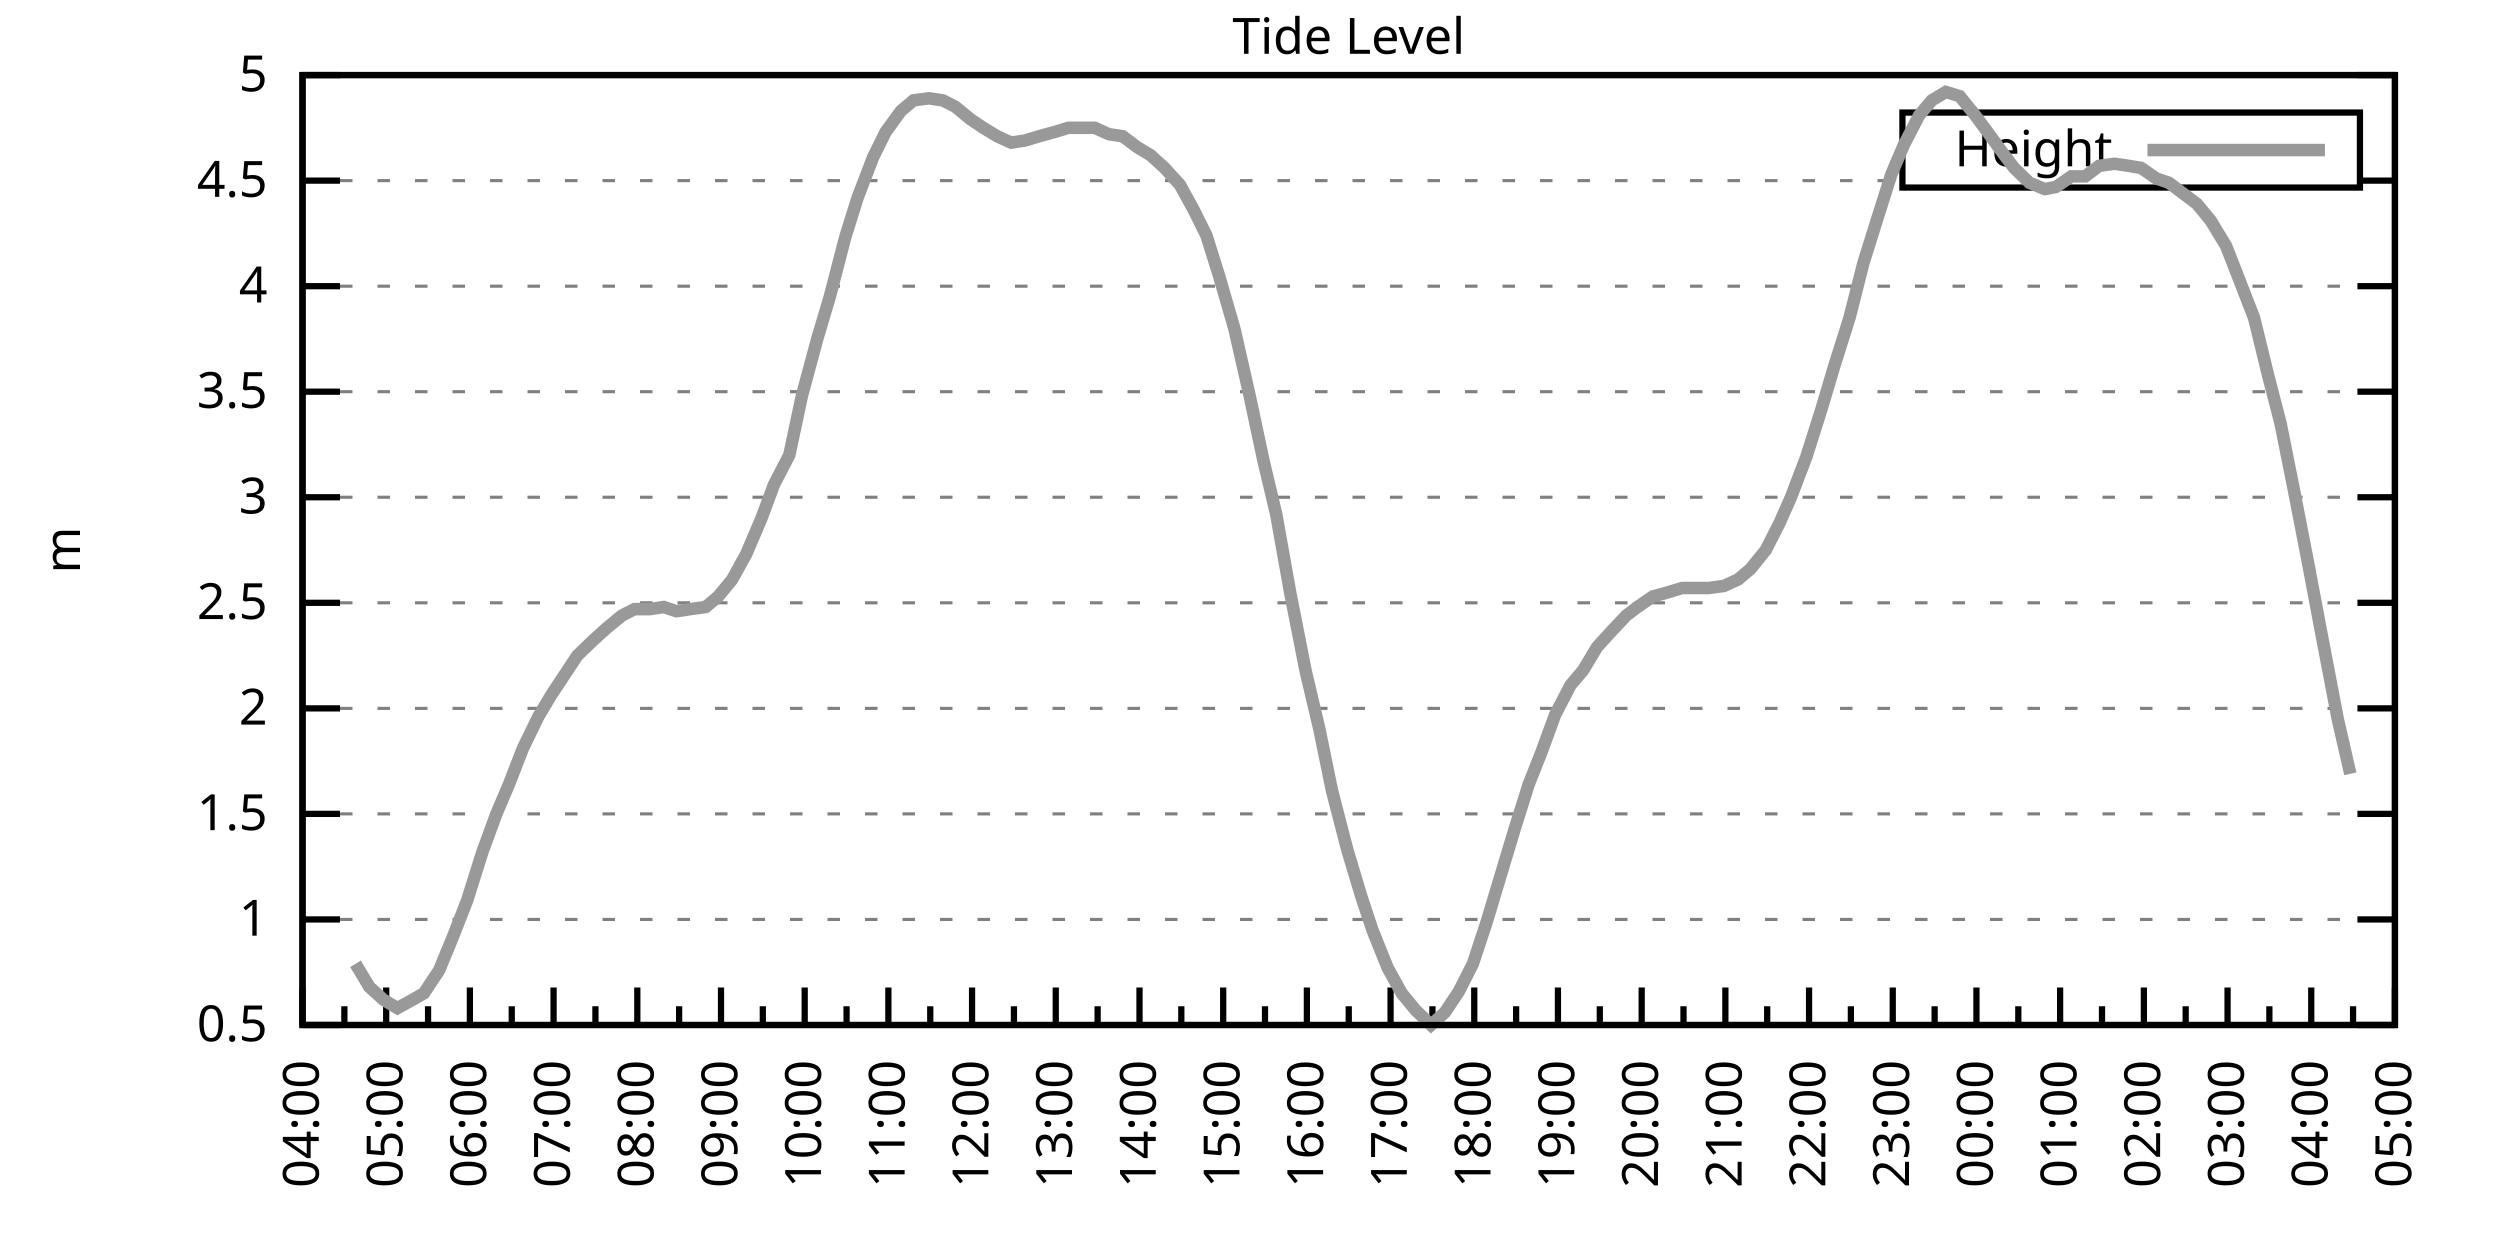
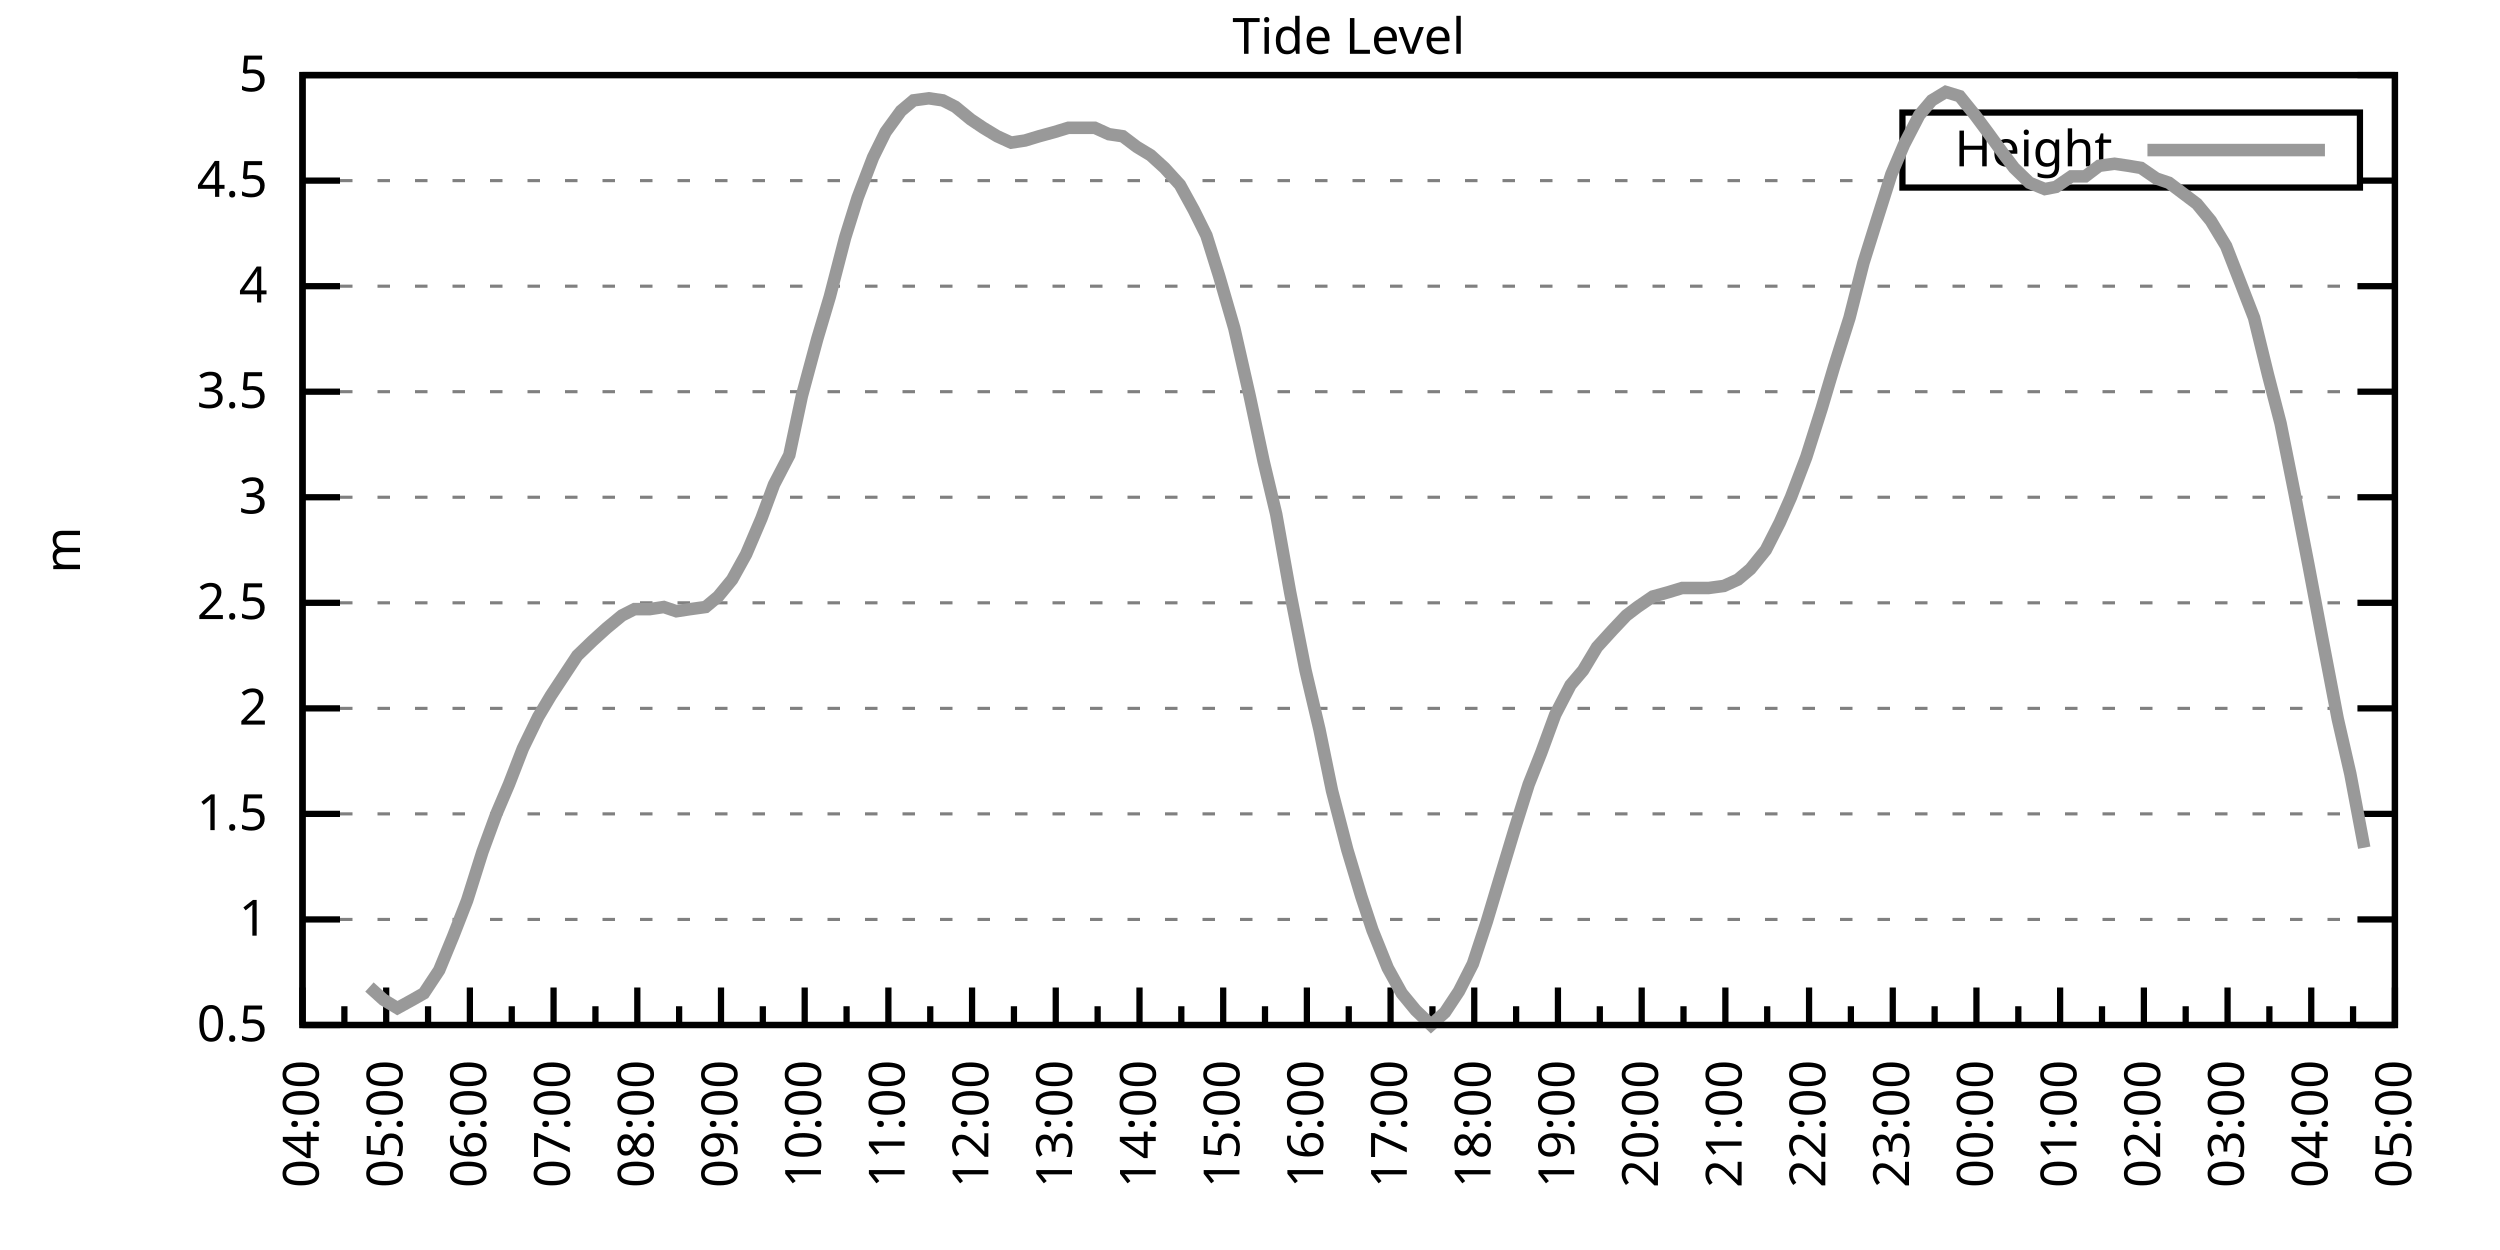
<svg xmlns="http://www.w3.org/2000/svg" xmlns:xlink="http://www.w3.org/1999/xlink" width="400" height="200" viewBox="0 0 400 200">
  <g id="gnuplot_canvas">
    <rect x="0" y="0" width="400" height="200" fill="none" />
    <defs>
      <circle id="gpDot" r="0.5" stroke-width="0.5" stroke="currentColor" />
      <path id="gpPt0" stroke-width="0.333" stroke="currentColor" d="M-1,0 h2 M0,-1 v2" />
      <path id="gpPt1" stroke-width="0.333" stroke="currentColor" d="M-1,-1 L1,1 M1,-1 L-1,1" />
      <path id="gpPt2" stroke-width="0.333" stroke="currentColor" d="M-1,0 L1,0 M0,-1 L0,1 M-1,-1 L1,1 M-1,1 L1,-1" />
      <rect id="gpPt3" stroke-width="0.333" stroke="currentColor" x="-1" y="-1" width="2" height="2" />
      <rect id="gpPt4" stroke-width="0.333" stroke="currentColor" fill="currentColor" x="-1" y="-1" width="2" height="2" />
      <circle id="gpPt5" stroke-width="0.333" stroke="currentColor" cx="0" cy="0" r="1" />
      <use xlink:href="#gpPt5" id="gpPt6" fill="currentColor" stroke="none" />
      <path id="gpPt7" stroke-width="0.333" stroke="currentColor" d="M0,-1.33 L-1.33,0.67 L1.33,0.67 z" />
      <use xlink:href="#gpPt7" id="gpPt8" fill="currentColor" stroke="none" />
      <use xlink:href="#gpPt7" id="gpPt9" stroke="currentColor" transform="rotate(180)" />
      <use xlink:href="#gpPt9" id="gpPt10" fill="currentColor" stroke="none" />
      <use xlink:href="#gpPt3" id="gpPt11" stroke="currentColor" transform="rotate(45)" />
      <use xlink:href="#gpPt11" id="gpPt12" fill="currentColor" stroke="none" />
      <path id="gpPt13" stroke-width="0.333" stroke="currentColor" d="M0,1.330 L1.265,0.411 L0.782,-1.067 L-0.782,-1.076 L-1.265,0.411 z" />
      <use xlink:href="#gpPt13" id="gpPt14" fill="currentColor" stroke="none" />
      <filter id="textbox" filterUnits="objectBoundingBox" x="0" y="0" height="1" width="1">
        <feFlood flood-color="white" flood-opacity="1" result="bgnd" />
        <feComposite in="SourceGraphic" in2="bgnd" operator="atop" />
      </filter>
      <filter id="greybox" filterUnits="objectBoundingBox" x="0" y="0" height="1" width="1">
        <feFlood flood-color="lightgrey" flood-opacity="1" result="grey" />
        <feComposite in="SourceGraphic" in2="grey" operator="atop" />
      </filter>
    </defs>
    <g fill="none" color="white" stroke="currentColor" stroke-width="1.00" stroke-linecap="butt" stroke-linejoin="miter">
</g>
    <g fill="none" color="black" stroke="currentColor" stroke-width="1.00" stroke-linecap="butt" stroke-linejoin="miter">
      <g stroke="none" shape-rendering="crispEdges">
        <polygon fill="rgb(255, 255, 255)" points="48.40,164.00 383.18,164.00 383.18,12.02 48.40,12.02 " />
      </g>
    </g>
    <g fill="none" color="black" stroke="currentColor" stroke-width="1.00" stroke-linecap="butt" stroke-linejoin="miter">
</g>
    <g fill="none" color="black" stroke="black" stroke-width="0.50" stroke-linecap="butt" stroke-linejoin="miter">
</g>
    <g fill="none" color="gray" stroke="currentColor" stroke-width="0.50" stroke-linecap="butt" stroke-linejoin="miter">
      <path stroke="gray" stroke-dasharray="2,4" class="gridline" d="M48.40,164.00 L383.19,164.00  " />
    </g>
    <g fill="none" color="gray" stroke="gray" stroke-width="1.00" stroke-linecap="butt" stroke-linejoin="miter">
</g>
    <g fill="none" color="black" stroke="currentColor" stroke-width="1.00" stroke-linecap="butt" stroke-linejoin="miter">
      <path stroke="black" d="M48.40,164.00 L54.40,164.00 M383.19,164.00 L377.19,164.00  " />
      <g transform="translate(42.80,166.60)" stroke="none" fill="black" font-family="Sans" font-size="8.00" text-anchor="end">
        <text>
          <tspan font-family="Sans"> 0.5</tspan>
        </text>
      </g>
    </g>
    <g fill="none" color="black" stroke="currentColor" stroke-width="1.00" stroke-linecap="butt" stroke-linejoin="miter">
</g>
    <g fill="none" color="black" stroke="black" stroke-width="0.50" stroke-linecap="butt" stroke-linejoin="miter">
</g>
    <g fill="none" color="gray" stroke="currentColor" stroke-width="0.50" stroke-linecap="butt" stroke-linejoin="miter">
      <path stroke="gray" stroke-dasharray="2,4" class="gridline" d="M48.40,147.11 L383.19,147.11  " />
    </g>
    <g fill="none" color="gray" stroke="gray" stroke-width="1.00" stroke-linecap="butt" stroke-linejoin="miter">
</g>
    <g fill="none" color="black" stroke="currentColor" stroke-width="1.00" stroke-linecap="butt" stroke-linejoin="miter">
      <path stroke="black" d="M48.40,147.11 L54.40,147.11 M383.19,147.11 L377.19,147.11  " />
      <g transform="translate(42.80,149.71)" stroke="none" fill="black" font-family="Sans" font-size="8.00" text-anchor="end">
        <text>
          <tspan font-family="Sans"> 1</tspan>
        </text>
      </g>
    </g>
    <g fill="none" color="black" stroke="currentColor" stroke-width="1.00" stroke-linecap="butt" stroke-linejoin="miter">
</g>
    <g fill="none" color="black" stroke="black" stroke-width="0.50" stroke-linecap="butt" stroke-linejoin="miter">
</g>
    <g fill="none" color="gray" stroke="currentColor" stroke-width="0.50" stroke-linecap="butt" stroke-linejoin="miter">
      <path stroke="gray" stroke-dasharray="2,4" class="gridline" d="M48.40,130.22 L383.19,130.22  " />
    </g>
    <g fill="none" color="gray" stroke="gray" stroke-width="1.00" stroke-linecap="butt" stroke-linejoin="miter">
</g>
    <g fill="none" color="black" stroke="currentColor" stroke-width="1.00" stroke-linecap="butt" stroke-linejoin="miter">
      <path stroke="black" d="M48.40,130.22 L54.40,130.22 M383.19,130.22 L377.19,130.22  " />
      <g transform="translate(42.80,132.82)" stroke="none" fill="black" font-family="Sans" font-size="8.00" text-anchor="end">
        <text>
          <tspan font-family="Sans"> 1.5</tspan>
        </text>
      </g>
    </g>
    <g fill="none" color="black" stroke="currentColor" stroke-width="1.00" stroke-linecap="butt" stroke-linejoin="miter">
</g>
    <g fill="none" color="black" stroke="black" stroke-width="0.50" stroke-linecap="butt" stroke-linejoin="miter">
</g>
    <g fill="none" color="gray" stroke="currentColor" stroke-width="0.50" stroke-linecap="butt" stroke-linejoin="miter">
      <path stroke="gray" stroke-dasharray="2,4" class="gridline" d="M48.40,113.34 L383.19,113.34  " />
    </g>
    <g fill="none" color="gray" stroke="gray" stroke-width="1.00" stroke-linecap="butt" stroke-linejoin="miter">
</g>
    <g fill="none" color="black" stroke="currentColor" stroke-width="1.00" stroke-linecap="butt" stroke-linejoin="miter">
      <path stroke="black" d="M48.40,113.34 L54.40,113.34 M383.19,113.34 L377.19,113.34  " />
      <g transform="translate(42.80,115.94)" stroke="none" fill="black" font-family="Sans" font-size="8.00" text-anchor="end">
        <text>
          <tspan font-family="Sans"> 2</tspan>
        </text>
      </g>
    </g>
    <g fill="none" color="black" stroke="currentColor" stroke-width="1.00" stroke-linecap="butt" stroke-linejoin="miter">
</g>
    <g fill="none" color="black" stroke="black" stroke-width="0.50" stroke-linecap="butt" stroke-linejoin="miter">
</g>
    <g fill="none" color="gray" stroke="currentColor" stroke-width="0.50" stroke-linecap="butt" stroke-linejoin="miter">
      <path stroke="gray" stroke-dasharray="2,4" class="gridline" d="M48.40,96.45 L383.19,96.45  " />
    </g>
    <g fill="none" color="gray" stroke="gray" stroke-width="1.00" stroke-linecap="butt" stroke-linejoin="miter">
</g>
    <g fill="none" color="black" stroke="currentColor" stroke-width="1.00" stroke-linecap="butt" stroke-linejoin="miter">
      <path stroke="black" d="M48.40,96.45 L54.40,96.45 M383.19,96.45 L377.19,96.45  " />
      <g transform="translate(42.80,99.05)" stroke="none" fill="black" font-family="Sans" font-size="8.00" text-anchor="end">
        <text>
          <tspan font-family="Sans"> 2.5</tspan>
        </text>
      </g>
    </g>
    <g fill="none" color="black" stroke="currentColor" stroke-width="1.00" stroke-linecap="butt" stroke-linejoin="miter">
</g>
    <g fill="none" color="black" stroke="black" stroke-width="0.50" stroke-linecap="butt" stroke-linejoin="miter">
</g>
    <g fill="none" color="gray" stroke="currentColor" stroke-width="0.50" stroke-linecap="butt" stroke-linejoin="miter">
      <path stroke="gray" stroke-dasharray="2,4" class="gridline" d="M48.40,79.56 L383.19,79.56  " />
    </g>
    <g fill="none" color="gray" stroke="gray" stroke-width="1.00" stroke-linecap="butt" stroke-linejoin="miter">
</g>
    <g fill="none" color="black" stroke="currentColor" stroke-width="1.00" stroke-linecap="butt" stroke-linejoin="miter">
      <path stroke="black" d="M48.40,79.56 L54.40,79.56 M383.19,79.56 L377.19,79.56  " />
      <g transform="translate(42.80,82.16)" stroke="none" fill="black" font-family="Sans" font-size="8.00" text-anchor="end">
        <text>
          <tspan font-family="Sans"> 3</tspan>
        </text>
      </g>
    </g>
    <g fill="none" color="black" stroke="currentColor" stroke-width="1.00" stroke-linecap="butt" stroke-linejoin="miter">
</g>
    <g fill="none" color="black" stroke="black" stroke-width="0.50" stroke-linecap="butt" stroke-linejoin="miter">
</g>
    <g fill="none" color="gray" stroke="currentColor" stroke-width="0.50" stroke-linecap="butt" stroke-linejoin="miter">
      <path stroke="gray" stroke-dasharray="2,4" class="gridline" d="M48.40,62.67 L383.19,62.67  " />
    </g>
    <g fill="none" color="gray" stroke="gray" stroke-width="1.00" stroke-linecap="butt" stroke-linejoin="miter">
</g>
    <g fill="none" color="black" stroke="currentColor" stroke-width="1.00" stroke-linecap="butt" stroke-linejoin="miter">
      <path stroke="black" d="M48.40,62.67 L54.40,62.67 M383.19,62.67 L377.19,62.67  " />
      <g transform="translate(42.80,65.27)" stroke="none" fill="black" font-family="Sans" font-size="8.00" text-anchor="end">
        <text>
          <tspan font-family="Sans"> 3.5</tspan>
        </text>
      </g>
    </g>
    <g fill="none" color="black" stroke="currentColor" stroke-width="1.00" stroke-linecap="butt" stroke-linejoin="miter">
</g>
    <g fill="none" color="black" stroke="black" stroke-width="0.50" stroke-linecap="butt" stroke-linejoin="miter">
</g>
    <g fill="none" color="gray" stroke="currentColor" stroke-width="0.50" stroke-linecap="butt" stroke-linejoin="miter">
      <path stroke="gray" stroke-dasharray="2,4" class="gridline" d="M48.40,45.79 L383.19,45.79  " />
    </g>
    <g fill="none" color="gray" stroke="gray" stroke-width="1.00" stroke-linecap="butt" stroke-linejoin="miter">
</g>
    <g fill="none" color="black" stroke="currentColor" stroke-width="1.00" stroke-linecap="butt" stroke-linejoin="miter">
      <path stroke="black" d="M48.40,45.79 L54.40,45.79 M383.19,45.79 L377.19,45.79  " />
      <g transform="translate(42.80,48.39)" stroke="none" fill="black" font-family="Sans" font-size="8.00" text-anchor="end">
        <text>
          <tspan font-family="Sans"> 4</tspan>
        </text>
      </g>
    </g>
    <g fill="none" color="black" stroke="currentColor" stroke-width="1.00" stroke-linecap="butt" stroke-linejoin="miter">
</g>
    <g fill="none" color="black" stroke="black" stroke-width="0.50" stroke-linecap="butt" stroke-linejoin="miter">
</g>
    <g fill="none" color="gray" stroke="currentColor" stroke-width="0.50" stroke-linecap="butt" stroke-linejoin="miter">
      <path stroke="gray" stroke-dasharray="2,4" class="gridline" d="M48.40,28.90 L304.39,28.90 M377.59,28.90 L383.19,28.90  " />
    </g>
    <g fill="none" color="gray" stroke="gray" stroke-width="1.00" stroke-linecap="butt" stroke-linejoin="miter">
</g>
    <g fill="none" color="black" stroke="currentColor" stroke-width="1.00" stroke-linecap="butt" stroke-linejoin="miter">
      <path stroke="black" d="M48.40,28.90 L54.40,28.90 M383.19,28.90 L377.19,28.90  " />
      <g transform="translate(42.80,31.50)" stroke="none" fill="black" font-family="Sans" font-size="8.00" text-anchor="end">
        <text>
          <tspan font-family="Sans"> 4.5</tspan>
        </text>
      </g>
    </g>
    <g fill="none" color="black" stroke="currentColor" stroke-width="1.00" stroke-linecap="butt" stroke-linejoin="miter">
</g>
    <g fill="none" color="black" stroke="black" stroke-width="0.50" stroke-linecap="butt" stroke-linejoin="miter">
</g>
    <g fill="none" color="gray" stroke="currentColor" stroke-width="0.50" stroke-linecap="butt" stroke-linejoin="miter">
      <path stroke="gray" stroke-dasharray="2,4" class="gridline" d="M48.40,12.01 L383.19,12.01  " />
    </g>
    <g fill="none" color="gray" stroke="gray" stroke-width="1.00" stroke-linecap="butt" stroke-linejoin="miter">
</g>
    <g fill="none" color="black" stroke="currentColor" stroke-width="1.00" stroke-linecap="butt" stroke-linejoin="miter">
      <path stroke="black" d="M48.40,12.01 L54.40,12.01 M383.19,12.01 L377.19,12.01  " />
      <g transform="translate(42.80,14.61)" stroke="none" fill="black" font-family="Sans" font-size="8.00" text-anchor="end">
        <text>
          <tspan font-family="Sans"> 5</tspan>
        </text>
      </g>
    </g>
    <g fill="none" color="black" stroke="currentColor" stroke-width="1.00" stroke-linecap="butt" stroke-linejoin="miter">
      <path stroke="black" d="M48.40,164.00 L48.40,158.00  " />
      <g transform="translate(51.00,169.60) rotate(270)" stroke="none" fill="black" font-family="Sans" font-size="8.00" text-anchor="end">
        <text>
          <tspan font-family="Sans">04:00</tspan>
        </text>
      </g>
    </g>
    <g fill="none" color="black" stroke="currentColor" stroke-width="1.00" stroke-linecap="butt" stroke-linejoin="miter">
      <path stroke="black" d="M55.10,164.00 L55.10,161.00 M61.79,164.00 L61.79,158.00  " />
      <g transform="translate(64.39,169.60) rotate(270)" stroke="none" fill="black" font-family="Sans" font-size="8.00" text-anchor="end">
        <text>
          <tspan font-family="Sans">05:00</tspan>
        </text>
      </g>
    </g>
    <g fill="none" color="black" stroke="currentColor" stroke-width="1.00" stroke-linecap="butt" stroke-linejoin="miter">
      <path stroke="black" d="M68.49,164.00 L68.49,161.00 M75.18,164.00 L75.18,158.00  " />
      <g transform="translate(77.78,169.60) rotate(270)" stroke="none" fill="black" font-family="Sans" font-size="8.00" text-anchor="end">
        <text>
          <tspan font-family="Sans">06:00</tspan>
        </text>
      </g>
    </g>
    <g fill="none" color="black" stroke="currentColor" stroke-width="1.00" stroke-linecap="butt" stroke-linejoin="miter">
      <path stroke="black" d="M81.88,164.00 L81.88,161.00 M88.57,164.00 L88.57,158.00  " />
      <g transform="translate(91.17,169.60) rotate(270)" stroke="none" fill="black" font-family="Sans" font-size="8.00" text-anchor="end">
        <text>
          <tspan font-family="Sans">07:00</tspan>
        </text>
      </g>
    </g>
    <g fill="none" color="black" stroke="currentColor" stroke-width="1.00" stroke-linecap="butt" stroke-linejoin="miter">
      <path stroke="black" d="M95.27,164.00 L95.27,161.00 M101.97,164.00 L101.97,158.00  " />
      <g transform="translate(104.57,169.60) rotate(270)" stroke="none" fill="black" font-family="Sans" font-size="8.00" text-anchor="end">
        <text>
          <tspan font-family="Sans">08:00</tspan>
        </text>
      </g>
    </g>
    <g fill="none" color="black" stroke="currentColor" stroke-width="1.00" stroke-linecap="butt" stroke-linejoin="miter">
      <path stroke="black" d="M108.66,164.00 L108.66,161.00 M115.36,164.00 L115.36,158.00  " />
      <g transform="translate(117.96,169.60) rotate(270)" stroke="none" fill="black" font-family="Sans" font-size="8.00" text-anchor="end">
        <text>
          <tspan font-family="Sans">09:00</tspan>
        </text>
      </g>
    </g>
    <g fill="none" color="black" stroke="currentColor" stroke-width="1.00" stroke-linecap="butt" stroke-linejoin="miter">
      <path stroke="black" d="M122.05,164.00 L122.05,161.00 M128.75,164.00 L128.75,158.00  " />
      <g transform="translate(131.35,169.60) rotate(270)" stroke="none" fill="black" font-family="Sans" font-size="8.00" text-anchor="end">
        <text>
          <tspan font-family="Sans">10:00</tspan>
        </text>
      </g>
    </g>
    <g fill="none" color="black" stroke="currentColor" stroke-width="1.00" stroke-linecap="butt" stroke-linejoin="miter">
      <path stroke="black" d="M135.45,164.00 L135.45,161.00 M142.14,164.00 L142.14,158.00  " />
      <g transform="translate(144.74,169.60) rotate(270)" stroke="none" fill="black" font-family="Sans" font-size="8.00" text-anchor="end">
        <text>
          <tspan font-family="Sans">11:00</tspan>
        </text>
      </g>
    </g>
    <g fill="none" color="black" stroke="currentColor" stroke-width="1.00" stroke-linecap="butt" stroke-linejoin="miter">
      <path stroke="black" d="M148.84,164.00 L148.84,161.00 M155.53,164.00 L155.53,158.00  " />
      <g transform="translate(158.13,169.60) rotate(270)" stroke="none" fill="black" font-family="Sans" font-size="8.00" text-anchor="end">
        <text>
          <tspan font-family="Sans">12:00</tspan>
        </text>
      </g>
    </g>
    <g fill="none" color="black" stroke="currentColor" stroke-width="1.00" stroke-linecap="butt" stroke-linejoin="miter">
      <path stroke="black" d="M162.23,164.00 L162.23,161.00 M168.92,164.00 L168.92,158.00  " />
      <g transform="translate(171.52,169.60) rotate(270)" stroke="none" fill="black" font-family="Sans" font-size="8.00" text-anchor="end">
        <text>
          <tspan font-family="Sans">13:00</tspan>
        </text>
      </g>
    </g>
    <g fill="none" color="black" stroke="currentColor" stroke-width="1.00" stroke-linecap="butt" stroke-linejoin="miter">
      <path stroke="black" d="M175.62,164.00 L175.62,161.00 M182.32,164.00 L182.32,158.00  " />
      <g transform="translate(184.92,169.60) rotate(270)" stroke="none" fill="black" font-family="Sans" font-size="8.00" text-anchor="end">
        <text>
          <tspan font-family="Sans">14:00</tspan>
        </text>
      </g>
    </g>
    <g fill="none" color="black" stroke="currentColor" stroke-width="1.00" stroke-linecap="butt" stroke-linejoin="miter">
      <path stroke="black" d="M189.01,164.00 L189.01,161.00 M195.71,164.00 L195.71,158.00  " />
      <g transform="translate(198.31,169.60) rotate(270)" stroke="none" fill="black" font-family="Sans" font-size="8.00" text-anchor="end">
        <text>
          <tspan font-family="Sans">15:00</tspan>
        </text>
      </g>
    </g>
    <g fill="none" color="black" stroke="currentColor" stroke-width="1.00" stroke-linecap="butt" stroke-linejoin="miter">
      <path stroke="black" d="M202.40,164.00 L202.40,161.00 M209.10,164.00 L209.10,158.00  " />
      <g transform="translate(211.70,169.60) rotate(270)" stroke="none" fill="black" font-family="Sans" font-size="8.00" text-anchor="end">
        <text>
          <tspan font-family="Sans">16:00</tspan>
        </text>
      </g>
    </g>
    <g fill="none" color="black" stroke="currentColor" stroke-width="1.00" stroke-linecap="butt" stroke-linejoin="miter">
      <path stroke="black" d="M215.80,164.00 L215.80,161.00 M222.49,164.00 L222.49,158.00  " />
      <g transform="translate(225.09,169.60) rotate(270)" stroke="none" fill="black" font-family="Sans" font-size="8.00" text-anchor="end">
        <text>
          <tspan font-family="Sans">17:00</tspan>
        </text>
      </g>
    </g>
    <g fill="none" color="black" stroke="currentColor" stroke-width="1.00" stroke-linecap="butt" stroke-linejoin="miter">
      <path stroke="black" d="M229.19,164.00 L229.19,161.00 M235.88,164.00 L235.88,158.00  " />
      <g transform="translate(238.48,169.60) rotate(270)" stroke="none" fill="black" font-family="Sans" font-size="8.00" text-anchor="end">
        <text>
          <tspan font-family="Sans">18:00</tspan>
        </text>
      </g>
    </g>
    <g fill="none" color="black" stroke="currentColor" stroke-width="1.00" stroke-linecap="butt" stroke-linejoin="miter">
      <path stroke="black" d="M242.58,164.00 L242.58,161.00 M249.27,164.00 L249.27,158.00  " />
      <g transform="translate(251.87,169.60) rotate(270)" stroke="none" fill="black" font-family="Sans" font-size="8.00" text-anchor="end">
        <text>
          <tspan font-family="Sans">19:00</tspan>
        </text>
      </g>
    </g>
    <g fill="none" color="black" stroke="currentColor" stroke-width="1.00" stroke-linecap="butt" stroke-linejoin="miter">
      <path stroke="black" d="M255.97,164.00 L255.97,161.00 M262.67,164.00 L262.67,158.00  " />
      <g transform="translate(265.27,169.60) rotate(270)" stroke="none" fill="black" font-family="Sans" font-size="8.00" text-anchor="end">
        <text>
          <tspan font-family="Sans">20:00</tspan>
        </text>
      </g>
    </g>
    <g fill="none" color="black" stroke="currentColor" stroke-width="1.00" stroke-linecap="butt" stroke-linejoin="miter">
      <path stroke="black" d="M269.36,164.00 L269.36,161.00 M276.06,164.00 L276.06,158.00  " />
      <g transform="translate(278.66,169.60) rotate(270)" stroke="none" fill="black" font-family="Sans" font-size="8.00" text-anchor="end">
        <text>
          <tspan font-family="Sans">21:00</tspan>
        </text>
      </g>
    </g>
    <g fill="none" color="black" stroke="currentColor" stroke-width="1.00" stroke-linecap="butt" stroke-linejoin="miter">
      <path stroke="black" d="M282.75,164.00 L282.75,161.00 M289.45,164.00 L289.45,158.00  " />
      <g transform="translate(292.05,169.60) rotate(270)" stroke="none" fill="black" font-family="Sans" font-size="8.00" text-anchor="end">
        <text>
          <tspan font-family="Sans">22:00</tspan>
        </text>
      </g>
    </g>
    <g fill="none" color="black" stroke="currentColor" stroke-width="1.00" stroke-linecap="butt" stroke-linejoin="miter">
      <path stroke="black" d="M296.14,164.00 L296.14,161.00 M302.84,164.00 L302.84,158.00  " />
      <g transform="translate(305.44,169.60) rotate(270)" stroke="none" fill="black" font-family="Sans" font-size="8.00" text-anchor="end">
        <text>
          <tspan font-family="Sans">23:00</tspan>
        </text>
      </g>
    </g>
    <g fill="none" color="black" stroke="currentColor" stroke-width="1.00" stroke-linecap="butt" stroke-linejoin="miter">
      <path stroke="black" d="M309.54,164.00 L309.54,161.00 M316.23,164.00 L316.23,158.00  " />
      <g transform="translate(318.83,169.60) rotate(270)" stroke="none" fill="black" font-family="Sans" font-size="8.00" text-anchor="end">
        <text>
          <tspan font-family="Sans">00:00</tspan>
        </text>
      </g>
    </g>
    <g fill="none" color="black" stroke="currentColor" stroke-width="1.00" stroke-linecap="butt" stroke-linejoin="miter">
      <path stroke="black" d="M322.93,164.00 L322.93,161.00 M329.62,164.00 L329.62,158.00  " />
      <g transform="translate(332.22,169.60) rotate(270)" stroke="none" fill="black" font-family="Sans" font-size="8.00" text-anchor="end">
        <text>
          <tspan font-family="Sans">01:00</tspan>
        </text>
      </g>
    </g>
    <g fill="none" color="black" stroke="currentColor" stroke-width="1.00" stroke-linecap="butt" stroke-linejoin="miter">
      <path stroke="black" d="M336.32,164.00 L336.32,161.00 M343.02,164.00 L343.02,158.00  " />
      <g transform="translate(345.62,169.60) rotate(270)" stroke="none" fill="black" font-family="Sans" font-size="8.00" text-anchor="end">
        <text>
          <tspan font-family="Sans">02:00</tspan>
        </text>
      </g>
    </g>
    <g fill="none" color="black" stroke="currentColor" stroke-width="1.00" stroke-linecap="butt" stroke-linejoin="miter">
      <path stroke="black" d="M349.71,164.00 L349.71,161.00 M356.41,164.00 L356.41,158.00  " />
      <g transform="translate(359.01,169.60) rotate(270)" stroke="none" fill="black" font-family="Sans" font-size="8.00" text-anchor="end">
        <text>
          <tspan font-family="Sans">03:00</tspan>
        </text>
      </g>
    </g>
    <g fill="none" color="black" stroke="currentColor" stroke-width="1.00" stroke-linecap="butt" stroke-linejoin="miter">
      <path stroke="black" d="M363.10,164.00 L363.10,161.00 M369.80,164.00 L369.80,158.00  " />
      <g transform="translate(372.40,169.60) rotate(270)" stroke="none" fill="black" font-family="Sans" font-size="8.00" text-anchor="end">
        <text>
          <tspan font-family="Sans">04:00</tspan>
        </text>
      </g>
    </g>
    <g fill="none" color="black" stroke="currentColor" stroke-width="1.00" stroke-linecap="butt" stroke-linejoin="miter">
      <path stroke="black" d="M376.49,164.00 L376.49,161.00 M383.19,164.00 L383.19,158.00  " />
      <g transform="translate(385.79,169.60) rotate(270)" stroke="none" fill="black" font-family="Sans" font-size="8.00" text-anchor="end">
        <text>
          <tspan font-family="Sans">05:00</tspan>
        </text>
      </g>
    </g>
    <g fill="none" color="black" stroke="currentColor" stroke-width="1.00" stroke-linecap="butt" stroke-linejoin="miter">
</g>
    <g fill="none" color="black" stroke="currentColor" stroke-width="1.00" stroke-linecap="butt" stroke-linejoin="miter">
      <path stroke="black" d="M48.40,12.01 L48.40,164.00 L383.19,164.00 L383.19,12.01 L48.40,12.01 Z  " />
    </g>
    <g fill="none" color="black" stroke="currentColor" stroke-width="1.00" stroke-linecap="butt" stroke-linejoin="miter">
      <g transform="translate(12.80,88.01) rotate(270)" stroke="none" fill="black" font-family="Sans" font-size="8.00" text-anchor="middle">
        <text>
          <tspan font-family="Sans">m</tspan>
        </text>
      </g>
    </g>
    <g fill="none" color="black" stroke="currentColor" stroke-width="1.00" stroke-linecap="butt" stroke-linejoin="miter">
</g>
    <g fill="none" color="black" stroke="currentColor" stroke-width="1.00" stroke-linecap="butt" stroke-linejoin="miter">
      <path stroke="black" d="M304.39,30.01 L304.39,18.01 L377.59,18.01 L377.59,30.01 L304.39,30.01 Z  " />
    </g>
    <g id="Tide_level_plot_1">
      <g fill="none" color="white" stroke="black" stroke-width="2.00" stroke-linecap="butt" stroke-linejoin="miter">
</g>
      <g fill="none" color="black" stroke="currentColor" stroke-width="2.00" stroke-linecap="butt" stroke-linejoin="miter">
        <g transform="translate(337.99,26.61)" stroke="none" fill="black" font-family="Sans" font-size="8.00" text-anchor="end">
          <text>
            <tspan font-family="Sans">Height</tspan>
          </text>
        </g>
      </g>
      <g fill="none" color="black" stroke="currentColor" stroke-width="2.00" stroke-linecap="butt" stroke-linejoin="miter">
-         <path stroke="rgb(153, 153, 153)" d="M343.59,24.01 L371.99,24.01 M56.88,154.21 L59.11,157.92 L61.35,159.95 L63.58,161.30 L66.03,159.95 L67.82,158.93   L70.27,155.22 L72.50,149.81 L74.74,144.07 L77.19,136.30 L79.42,130.22 L81.43,125.50 L83.66,119.75 L86.12,114.69   L88.13,111.31 L90.36,107.93 L92.37,104.89 L94.82,102.53 L97.06,100.50 L99.51,98.48 L101.52,97.46 L103.98,97.46   L106.21,97.12 L108.22,97.80 L110.45,97.46 L112.90,97.12 L114.91,95.44 L117.14,92.73 L119.38,88.68 L121.83,82.94   L123.84,77.53 L126.29,72.81 L128.30,63.35 L130.76,54.23 L132.77,47.47 L135.22,38.02 L137.23,31.60 L139.69,25.18   L141.69,21.13 L144.15,17.75 L146.16,16.06 L148.61,15.73 L150.85,16.06 L152.85,17.08 L155.31,19.10 L157.32,20.45   L159.55,21.80 L161.78,22.82 L164.01,22.48 L166.25,21.80 L168.70,21.13 L170.93,20.45 L172.94,20.45 L175.17,20.45   L177.41,21.47 L179.64,21.80 L181.87,23.49 L184.10,24.84 L186.33,26.87 L188.79,29.57 L191.02,33.63 L193.03,37.68   L195.04,44.10 L197.49,52.54 L199.95,63.35 L202.18,73.82 L204.19,82.26 L206.42,94.76 L208.88,107.26 L211.11,116.71   L213.12,126.51 L215.57,135.97 L217.80,143.40 L219.59,148.80 L222.04,154.88 L224.28,158.93 L226.51,161.64 L228.96,164.00   L231.20,161.97 L233.43,158.60 L235.66,154.21 L237.89,147.45 L240.12,140.02 L242.36,132.59 L244.59,125.50 L246.60,120.43   L248.83,114.35 L251.28,109.62 L253.29,107.26 L255.52,103.54 L257.98,100.84 L260.21,98.48 L262.00,97.12 L264.45,95.44   L266.91,94.76 L269.14,94.08 L270.92,94.08 L273.38,94.08 L275.83,93.75 L278.07,92.73 L280.07,91.04 L282.53,88.00   L284.76,83.61 L286.55,79.56 L289.00,73.14 L291.46,65.38 L293.47,58.62 L295.92,50.85 L298.15,42.07 L300.16,35.65   L302.62,27.88 L304.63,23.16 L307.08,18.43 L309.09,16.06 L311.32,14.71 L313.55,15.39 L316.01,18.43 L318.02,21.13   L320.47,24.51 L322.26,26.87 L324.71,29.24 L327.17,30.25 L328.95,29.91 L331.41,28.22 L333.64,28.22 L335.87,26.53   L338.33,26.20 L340.56,26.53 L342.57,26.87 L345.02,28.56 L347.03,29.24 L349.26,30.92 L351.50,32.61 L353.73,35.32   L356.18,39.37 L358.42,45.11 L360.65,50.85 L362.88,59.97 L364.89,67.74 L367.12,78.89 L369.35,90.37 L371.58,102.19   L374.04,115.03 L376.05,123.81  " />
+         <path stroke="rgb(153, 153, 153)" d="M343.59,24.01 L371.99,24.01 M59.11,157.92 L61.35,159.95 L63.58,161.30 L66.03,159.95 L67.82,158.93 L70.27,155.22   L72.50,149.81 L74.74,144.07 L77.19,136.30 L79.42,130.22 L81.43,125.50 L83.66,119.75 L86.12,114.69 L88.13,111.31   L90.36,107.93 L92.37,104.89 L94.82,102.53 L97.06,100.50 L99.51,98.48 L101.52,97.46 L103.98,97.46 L106.21,97.12   L108.22,97.80 L110.45,97.46 L112.90,97.12 L114.91,95.44 L117.14,92.73 L119.38,88.68 L121.83,82.94 L123.84,77.53   L126.29,72.81 L128.30,63.35 L130.76,54.23 L132.77,47.47 L135.22,38.02 L137.23,31.60 L139.69,25.18 L141.69,21.13   L144.15,17.75 L146.16,16.06 L148.61,15.73 L150.85,16.06 L152.85,17.08 L155.31,19.10 L157.32,20.45 L159.55,21.80   L161.78,22.82 L164.01,22.48 L166.25,21.80 L168.70,21.13 L170.93,20.45 L172.94,20.45 L175.17,20.45 L177.41,21.47   L179.64,21.80 L181.87,23.49 L184.10,24.84 L186.33,26.87 L188.79,29.57 L191.02,33.63 L193.03,37.68 L195.04,44.10   L197.49,52.54 L199.95,63.35 L202.18,73.82 L204.19,82.26 L206.42,94.76 L208.88,107.26 L211.11,116.71 L213.12,126.51   L215.57,135.97 L217.80,143.40 L219.59,148.80 L222.04,154.88 L224.28,158.93 L226.51,161.64 L228.96,164.00 L231.20,161.97   L233.43,158.60 L235.66,154.21 L237.89,147.45 L240.12,140.02 L242.36,132.59 L244.59,125.50 L246.60,120.43 L248.83,114.35   L251.28,109.62 L253.29,107.26 L255.52,103.54 L257.98,100.84 L260.21,98.48 L262.00,97.12 L264.45,95.44 L266.91,94.76   L269.14,94.08 L270.92,94.08 L273.38,94.08 L275.83,93.75 L278.07,92.73 L280.07,91.04 L282.53,88.00 L284.76,83.61   L286.55,79.56 L289.00,73.14 L291.46,65.38 L293.47,58.62 L295.92,50.85 L298.15,42.07 L300.16,35.65 L302.62,27.88   L304.63,23.16 L307.08,18.43 L309.09,16.06 L311.32,14.71 L313.55,15.39 L316.01,18.43 L318.02,21.13 L320.47,24.51   L322.26,26.87 L324.71,29.24 L327.17,30.25 L328.95,29.91 L331.41,28.22 L333.64,28.22 L335.87,26.53 L338.33,26.20   L340.56,26.53 L342.57,26.87 L345.02,28.56 L347.03,29.24 L349.26,30.92 L351.50,32.61 L353.73,35.32 L356.18,39.37   L358.42,45.11 L360.65,50.85 L362.88,59.97 L364.89,67.74 L367.12,78.89 L369.35,90.37 L371.58,102.19 L374.04,115.03   L376.05,123.81 L378.28,135.63  " />
      </g>
    </g>
    <g fill="none" color="black" stroke="currentColor" stroke-width="2.00" stroke-linecap="butt" stroke-linejoin="miter">
</g>
    <g fill="none" color="black" stroke="black" stroke-width="1.00" stroke-linecap="butt" stroke-linejoin="miter">
</g>
    <g fill="none" color="black" stroke="currentColor" stroke-width="1.00" stroke-linecap="butt" stroke-linejoin="miter">
      <path stroke="black" d="M48.40,12.01 L48.40,164.00 L383.19,164.00 L383.19,12.01 L48.40,12.01 Z  " />
    </g>
    <g fill="none" color="black" stroke="currentColor" stroke-width="1.00" stroke-linecap="butt" stroke-linejoin="miter">
      <g transform="translate(215.79,8.61)" stroke="none" fill="black" font-family="Sans" font-size="8.00" text-anchor="middle">
        <text>
          <tspan font-family="Sans">Tide Level</tspan>
        </text>
      </g>
    </g>
    <g fill="none" color="black" stroke="currentColor" stroke-width="1.00" stroke-linecap="butt" stroke-linejoin="miter">
</g>
  </g>
</svg>
